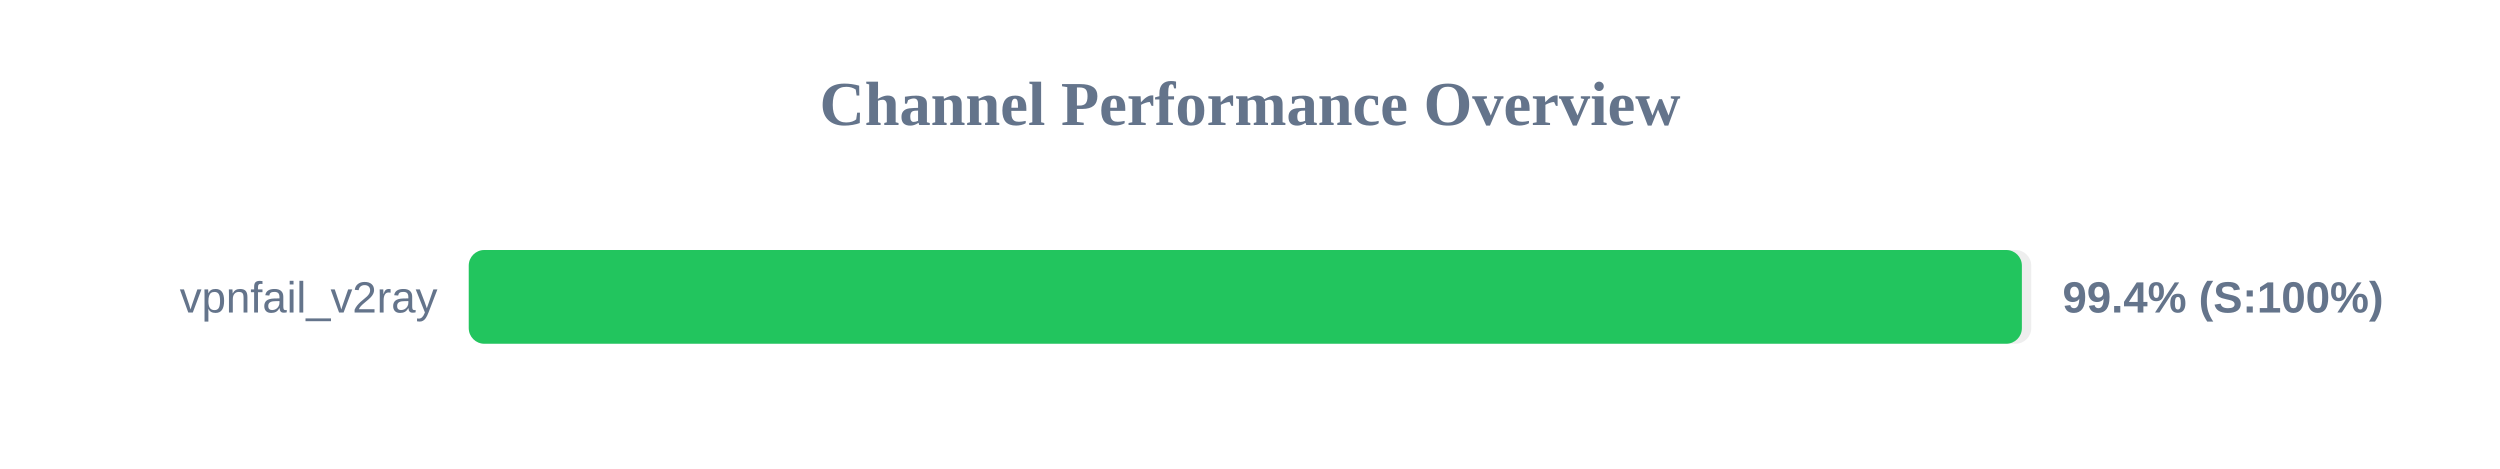
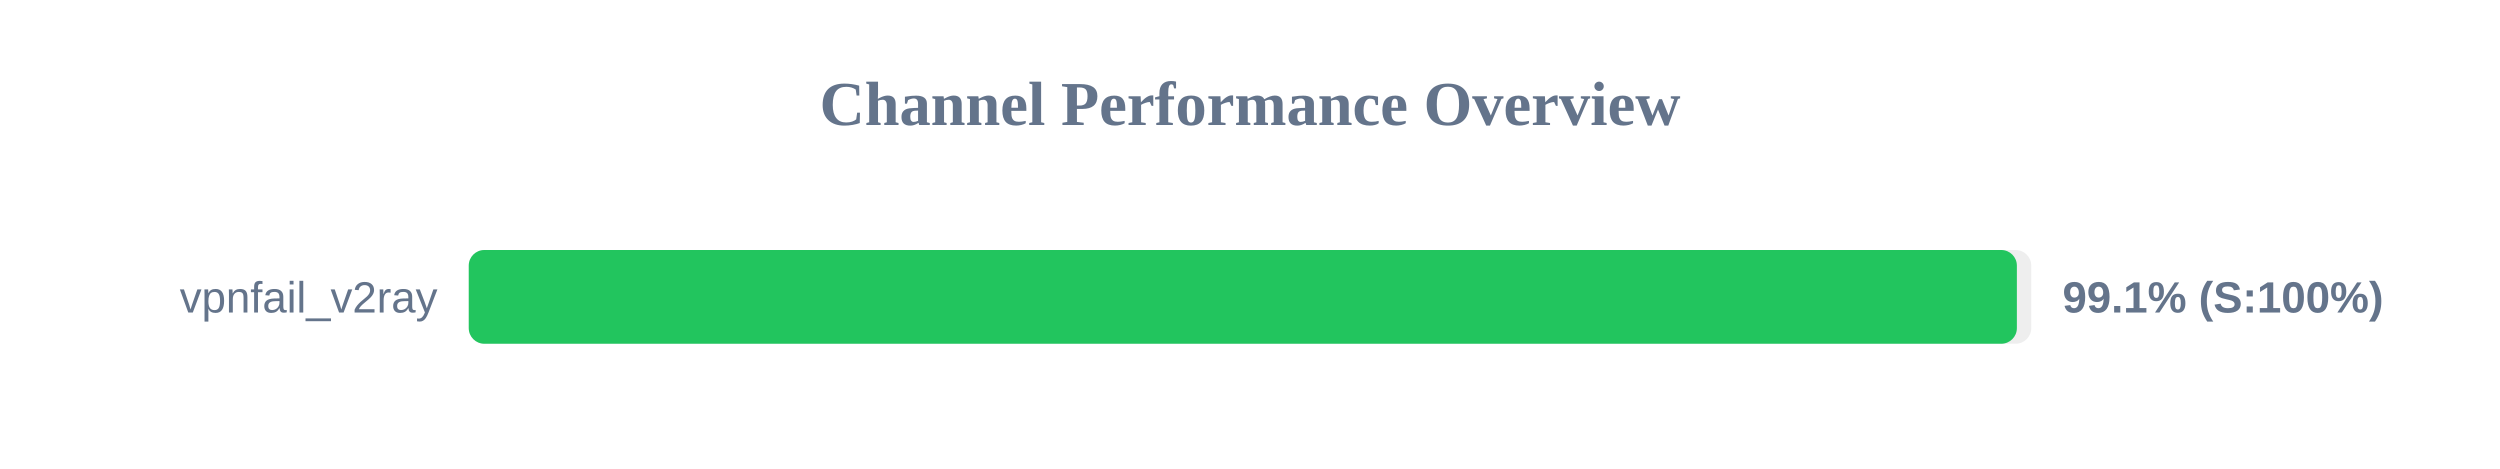
<svg xmlns="http://www.w3.org/2000/svg" width="800" height="150" version="1.1">
  <style>
        .row { font: 14px Arial; fill: #64748b; }
        .score { font: bold 14px Arial; fill: #64748b; }
    </style>
  <text x="400" y="40" text-anchor="middle" font-size="20px" font-weight="bold" fill="#64748b">Channel Performance Overview</text>
  <rect x="150" y="80" width="500" height="30" fill="#eee" rx="5" />
-   <rect x="150" y="80" width="497.0" height="30" fill="#22c55e" rx="5" />
+   <rect x="150" y="80" width="495.4" height="30" fill="#22c55e" rx="5" />
  <text x="140" y="100" text-anchor="end" class="row">vpnfail_v2ray</text>
-   <text x="660" y="100" text-anchor="start" class="score">99.4% (S:100%)</text>
+   <text x="660" y="100" text-anchor="start" class="score">99.1% (S:100%)</text>
</svg>
